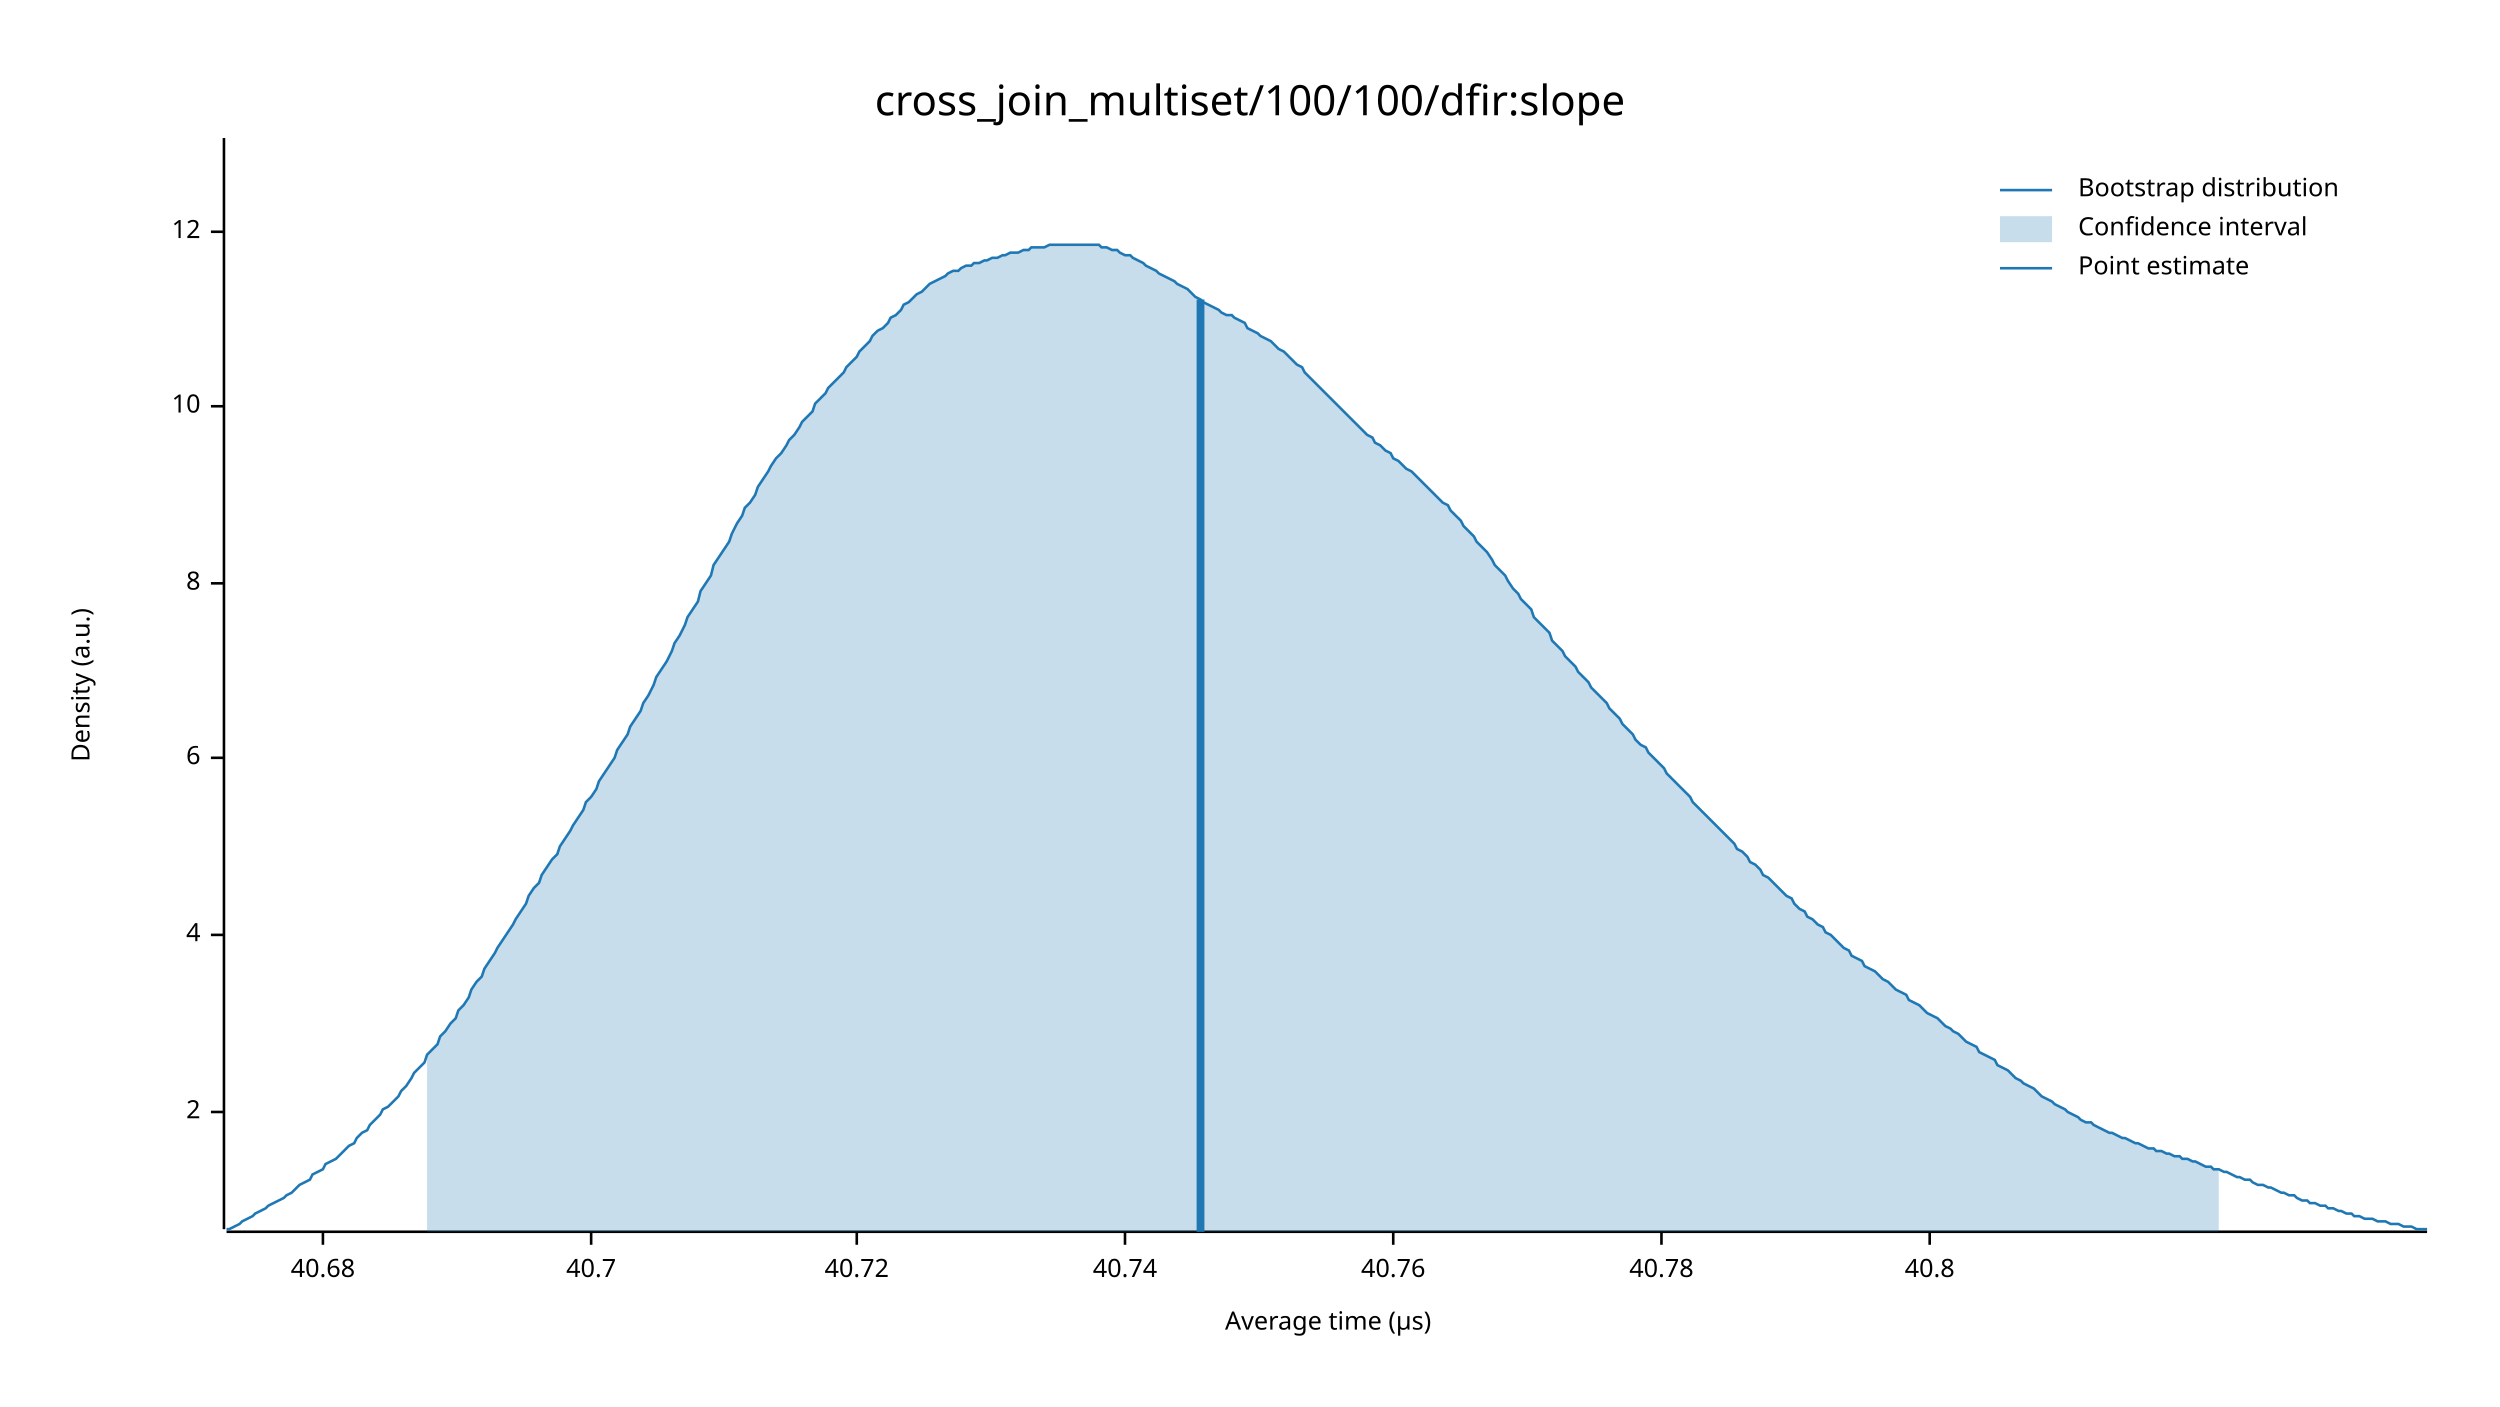
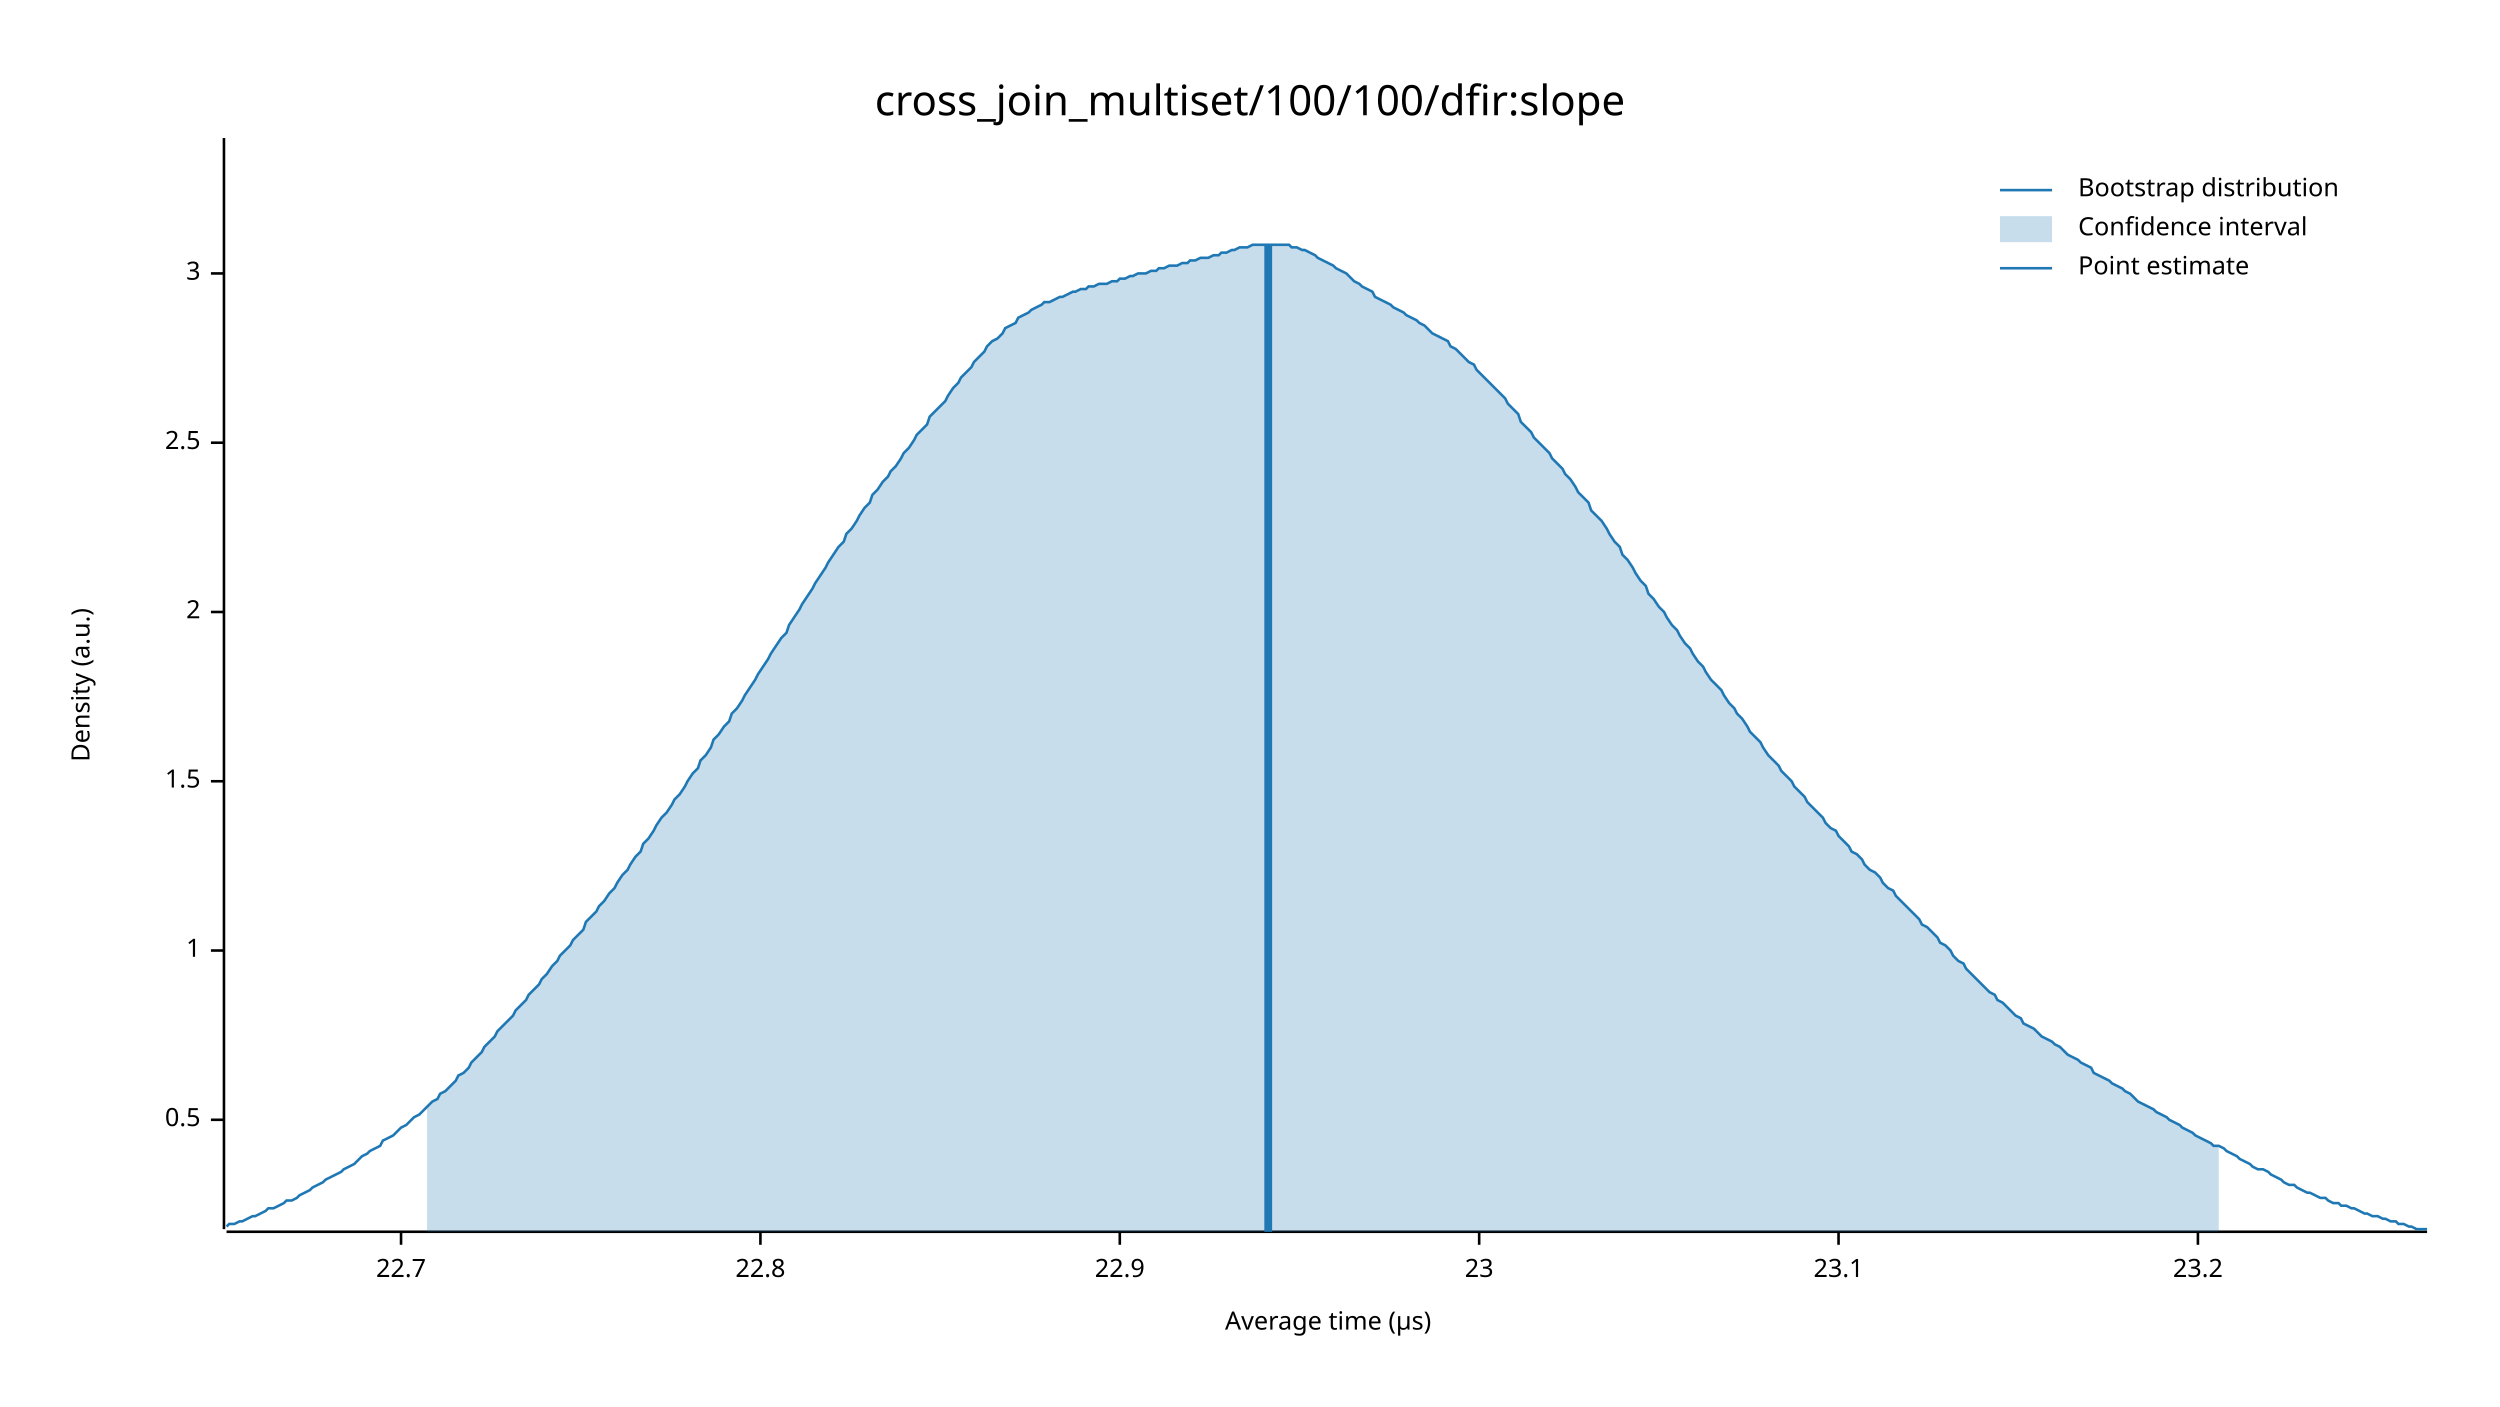
<svg xmlns="http://www.w3.org/2000/svg" width="960" height="540" viewBox="0 0 960 540">
  <text x="480" y="32" dy="0.76em" text-anchor="middle" font-family="sans-serif" font-size="16.129" opacity="1" fill="#000000">
cross_join_multiset/100/100/dfir:slope
</text>
  <text x="27" y="263" dy="0.76em" text-anchor="middle" font-family="sans-serif" font-size="9.677" opacity="1" fill="#000000" transform="rotate(270, 27, 263)">
Density (a.u.)
</text>
  <text x="510" y="513" dy="-0.5ex" text-anchor="middle" font-family="sans-serif" font-size="9.677" opacity="1" fill="#000000">
Average time (µs)
</text>
  <polyline fill="none" opacity="1" stroke="#000000" stroke-width="1" points="86,53 86,472 " />
-   <text x="77" y="427" dy="0.5ex" text-anchor="end" font-family="sans-serif" font-size="9.677" opacity="1" fill="#000000">
+   <text x="77" y="430" dy="0.5ex" text-anchor="end" font-family="sans-serif" font-size="9.677" opacity="1" fill="#000000">
+ 0.5
+ </text>
+   <polyline fill="none" opacity="1" stroke="#000000" stroke-width="1" points="81,430 86,430 " />
+   <text x="77" y="365" dy="0.5ex" text-anchor="end" font-family="sans-serif" font-size="9.677" opacity="1" fill="#000000">
+ 1
+ </text>
+   <polyline fill="none" opacity="1" stroke="#000000" stroke-width="1" points="81,365 86,365 " />
+   <text x="77" y="300" dy="0.5ex" text-anchor="end" font-family="sans-serif" font-size="9.677" opacity="1" fill="#000000">
+ 1.5
+ </text>
+   <polyline fill="none" opacity="1" stroke="#000000" stroke-width="1" points="81,300 86,300 " />
+   <text x="77" y="235" dy="0.5ex" text-anchor="end" font-family="sans-serif" font-size="9.677" opacity="1" fill="#000000">
2
</text>
-   <polyline fill="none" opacity="1" stroke="#000000" stroke-width="1" points="81,427 86,427 " />
-   <text x="77" y="359" dy="0.5ex" text-anchor="end" font-family="sans-serif" font-size="9.677" opacity="1" fill="#000000">
- 4
+   <polyline fill="none" opacity="1" stroke="#000000" stroke-width="1" points="81,235 86,235 " />
+   <text x="77" y="170" dy="0.5ex" text-anchor="end" font-family="sans-serif" font-size="9.677" opacity="1" fill="#000000">
+ 2.5
</text>
-   <polyline fill="none" opacity="1" stroke="#000000" stroke-width="1" points="81,359 86,359 " />
-   <text x="77" y="291" dy="0.5ex" text-anchor="end" font-family="sans-serif" font-size="9.677" opacity="1" fill="#000000">
- 6
+   <polyline fill="none" opacity="1" stroke="#000000" stroke-width="1" points="81,170 86,170 " />
+   <text x="77" y="105" dy="0.5ex" text-anchor="end" font-family="sans-serif" font-size="9.677" opacity="1" fill="#000000">
+ 3
</text>
-   <polyline fill="none" opacity="1" stroke="#000000" stroke-width="1" points="81,291 86,291 " />
-   <text x="77" y="224" dy="0.5ex" text-anchor="end" font-family="sans-serif" font-size="9.677" opacity="1" fill="#000000">
- 8
+   <polyline fill="none" opacity="1" stroke="#000000" stroke-width="1" points="81,105 86,105 " />
+   <polyline fill="none" opacity="1" stroke="#000000" stroke-width="1" points="87,473 932,473 " />
+   <text x="154" y="483" dy="0.76em" text-anchor="middle" font-family="sans-serif" font-size="9.677" opacity="1" fill="#000000">
+ 22.7
</text>
-   <polyline fill="none" opacity="1" stroke="#000000" stroke-width="1" points="81,224 86,224 " />
-   <text x="77" y="156" dy="0.5ex" text-anchor="end" font-family="sans-serif" font-size="9.677" opacity="1" fill="#000000">
- 10
+   <polyline fill="none" opacity="1" stroke="#000000" stroke-width="1" points="154,473 154,478 " />
+   <text x="292" y="483" dy="0.76em" text-anchor="middle" font-family="sans-serif" font-size="9.677" opacity="1" fill="#000000">
+ 22.8
</text>
-   <polyline fill="none" opacity="1" stroke="#000000" stroke-width="1" points="81,156 86,156 " />
-   <text x="77" y="89" dy="0.5ex" text-anchor="end" font-family="sans-serif" font-size="9.677" opacity="1" fill="#000000">
- 12
+   <polyline fill="none" opacity="1" stroke="#000000" stroke-width="1" points="292,473 292,478 " />
+   <text x="430" y="483" dy="0.76em" text-anchor="middle" font-family="sans-serif" font-size="9.677" opacity="1" fill="#000000">
+ 22.9
</text>
-   <polyline fill="none" opacity="1" stroke="#000000" stroke-width="1" points="81,89 86,89 " />
-   <polyline fill="none" opacity="1" stroke="#000000" stroke-width="1" points="87,473 932,473 " />
-   <text x="124" y="483" dy="0.76em" text-anchor="middle" font-family="sans-serif" font-size="9.677" opacity="1" fill="#000000">
- 40.68
+   <polyline fill="none" opacity="1" stroke="#000000" stroke-width="1" points="430,473 430,478 " />
+   <text x="568" y="483" dy="0.76em" text-anchor="middle" font-family="sans-serif" font-size="9.677" opacity="1" fill="#000000">
+ 23
</text>
-   <polyline fill="none" opacity="1" stroke="#000000" stroke-width="1" points="124,473 124,478 " />
-   <text x="227" y="483" dy="0.76em" text-anchor="middle" font-family="sans-serif" font-size="9.677" opacity="1" fill="#000000">
- 40.7
+   <polyline fill="none" opacity="1" stroke="#000000" stroke-width="1" points="568,473 568,478 " />
+   <text x="706" y="483" dy="0.76em" text-anchor="middle" font-family="sans-serif" font-size="9.677" opacity="1" fill="#000000">
+ 23.1
</text>
-   <polyline fill="none" opacity="1" stroke="#000000" stroke-width="1" points="227,473 227,478 " />
-   <text x="329" y="483" dy="0.76em" text-anchor="middle" font-family="sans-serif" font-size="9.677" opacity="1" fill="#000000">
- 40.72
+   <polyline fill="none" opacity="1" stroke="#000000" stroke-width="1" points="706,473 706,478 " />
+   <text x="844" y="483" dy="0.76em" text-anchor="middle" font-family="sans-serif" font-size="9.677" opacity="1" fill="#000000">
+ 23.2
</text>
-   <polyline fill="none" opacity="1" stroke="#000000" stroke-width="1" points="329,473 329,478 " />
-   <text x="432" y="483" dy="0.76em" text-anchor="middle" font-family="sans-serif" font-size="9.677" opacity="1" fill="#000000">
- 40.74
- </text>
-   <polyline fill="none" opacity="1" stroke="#000000" stroke-width="1" points="432,473 432,478 " />
-   <text x="535" y="483" dy="0.76em" text-anchor="middle" font-family="sans-serif" font-size="9.677" opacity="1" fill="#000000">
- 40.76
- </text>
-   <polyline fill="none" opacity="1" stroke="#000000" stroke-width="1" points="535,473 535,478 " />
-   <text x="638" y="483" dy="0.76em" text-anchor="middle" font-family="sans-serif" font-size="9.677" opacity="1" fill="#000000">
- 40.78
- </text>
-   <polyline fill="none" opacity="1" stroke="#000000" stroke-width="1" points="638,473 638,478 " />
-   <text x="741" y="483" dy="0.76em" text-anchor="middle" font-family="sans-serif" font-size="9.677" opacity="1" fill="#000000">
- 40.8
- </text>
-   <polyline fill="none" opacity="1" stroke="#000000" stroke-width="1" points="741,473 741,478 " />
-   <polyline fill="none" opacity="1" stroke="#1F78B4" stroke-width="1" points="87,472 88,472 90,471 92,470 93,469 95,468 97,467 98,466 100,465 102,464 103,463 105,462 107,461 109,460 110,459 112,458 114,456 115,455 117,454 119,453 120,451 122,450 124,449 125,447 127,446 129,445 131,443 132,442 134,440 136,439 137,437 139,435 141,434 142,432 144,430 146,428 147,426 149,425 151,423 153,421 154,419 156,417 158,414 159,412 161,410 163,408 164,405 166,403 168,401 169,398 171,396 173,393 175,391 176,388 178,386 180,383 181,380 183,377 185,375 186,372 188,369 190,366 191,364 193,361 195,358 197,355 198,353 200,350 202,347 203,344 205,341 207,339 208,336 210,333 212,330 214,328 215,325 217,322 219,319 220,317 222,314 224,311 225,308 227,306 229,303 230,300 232,297 234,294 236,291 237,288 239,285 241,282 242,279 244,276 246,273 247,270 249,267 251,263 252,260 254,257 256,254 258,250 259,247 261,244 263,240 264,237 266,234 268,231 269,227 271,224 273,221 274,217 276,214 278,211 280,208 281,205 283,201 285,198 286,195 288,193 290,190 291,187 293,184 295,181 296,179 298,176 300,174 302,171 303,169 305,167 307,164 308,162 310,160 312,158 313,155 315,153 317,151 318,149 320,147 322,145 324,143 325,141 327,139 329,137 330,135 332,133 334,131 335,129 337,127 339,126 341,124 342,122 344,121 346,119 347,117 349,116 351,114 352,113 354,112 356,110 357,109 359,108 361,107 363,106 364,105 366,104 368,104 369,103 371,102 373,102 374,101 376,101 378,100 379,100 381,99 383,99 385,98 386,98 388,97 390,97 391,97 393,96 395,96 396,95 398,95 400,95 401,95 403,94 405,94 407,94 408,94 410,94 412,94 413,94 415,94 417,94 418,94 420,94 422,94 423,95 425,95 427,96 429,96 430,97 432,98 434,98 435,99 437,100 439,101 440,102 442,103 444,104 445,105 447,106 449,107 451,108 452,109 454,110 456,111 457,112 459,114 461,115 462,116 464,117 466,118 468,119 469,120 471,121 473,121 474,122 476,123 478,124 479,126 481,127 483,128 484,129 486,130 488,131 490,133 491,134 493,135 495,137 496,138 498,140 500,141 501,143 503,145 505,147 506,148 508,150 510,152 512,154 513,155 515,157 517,159 518,160 520,162 522,164 523,165 525,167 527,168 528,170 530,171 532,173 534,174 535,176 537,177 539,179 540,180 542,181 544,183 545,184 547,186 549,188 550,189 552,191 554,193 556,194 557,196 559,198 561,200 562,202 564,204 566,206 567,208 569,210 571,212 573,215 574,217 576,219 578,221 579,223 581,226 583,228 584,230 586,232 588,234 589,237 591,239 593,241 595,243 596,246 598,248 600,250 601,252 603,254 605,256 606,258 608,260 610,262 611,264 613,266 615,268 617,270 618,272 620,274 622,276 623,278 625,280 627,282 628,284 630,286 632,287 633,289 635,291 637,293 639,295 640,297 642,299 644,301 645,302 647,304 649,306 650,308 652,310 654,312 655,313 657,315 659,317 661,319 662,320 664,322 666,324 667,326 669,327 671,329 672,331 674,332 676,334 677,336 679,337 681,339 683,341 684,342 686,344 688,345 689,347 691,349 693,350 694,352 696,353 698,355 700,356 701,358 703,359 705,361 706,362 708,364 710,365 711,367 713,368 715,369 716,371 718,372 720,373 722,375 723,376 725,377 727,379 728,380 730,381 732,382 733,384 735,385 737,386 738,387 740,389 742,390 744,391 745,392 747,394 749,395 750,396 752,397 754,399 755,400 757,401 759,402 760,404 762,405 764,406 766,407 767,409 769,410 771,411 772,412 774,414 776,415 777,416 779,417 781,418 782,419 784,421 786,422 788,423 789,424 791,425 793,426 794,427 796,428 798,429 799,430 801,431 803,431 804,432 806,433 808,434 810,435 811,435 813,436 815,437 816,437 818,438 820,439 821,439 823,440 825,441 827,441 828,442 830,442 832,443 833,443 835,444 837,444 838,445 840,445 842,446 843,446 845,447 847,448 849,448 850,449 852,449 854,450 855,450 857,451 859,452 860,452 862,453 864,453 865,454 867,455 869,455 871,456 872,456 874,457 876,458 877,458 879,459 881,459 882,460 884,461 886,461 887,462 889,462 891,463 893,463 894,464 896,464 898,465 899,465 901,466 903,466 904,467 906,467 908,468 909,468 911,468 913,469 915,469 916,469 918,470 920,470 921,470 923,471 925,471 926,471 928,472 930,472 932,472 " />
-   <polygon opacity="0.25" fill="#1F78B4" points="164,405 166,403 168,401 169,398 171,396 173,393 175,391 176,388 178,386 180,383 181,380 183,377 185,375 186,372 188,369 190,366 191,364 193,361 195,358 197,355 198,353 200,350 202,347 203,344 205,341 207,339 208,336 210,333 212,330 214,328 215,325 217,322 219,319 220,317 222,314 224,311 225,308 227,306 229,303 230,300 232,297 234,294 236,291 237,288 239,285 241,282 242,279 244,276 246,273 247,270 249,267 251,263 252,260 254,257 256,254 258,250 259,247 261,244 263,240 264,237 266,234 268,231 269,227 271,224 273,221 274,217 276,214 278,211 280,208 281,205 283,201 285,198 286,195 288,193 290,190 291,187 293,184 295,181 296,179 298,176 300,174 302,171 303,169 305,167 307,164 308,162 310,160 312,158 313,155 315,153 317,151 318,149 320,147 322,145 324,143 325,141 327,139 329,137 330,135 332,133 334,131 335,129 337,127 339,126 341,124 342,122 344,121 346,119 347,117 349,116 351,114 352,113 354,112 356,110 357,109 359,108 361,107 363,106 364,105 366,104 368,104 369,103 371,102 373,102 374,101 376,101 378,100 379,100 381,99 383,99 385,98 386,98 388,97 390,97 391,97 393,96 395,96 396,95 398,95 400,95 401,95 403,94 405,94 407,94 408,94 410,94 412,94 413,94 415,94 417,94 418,94 420,94 422,94 423,95 425,95 427,96 429,96 430,97 432,98 434,98 435,99 437,100 439,101 440,102 442,103 444,104 445,105 447,106 449,107 451,108 452,109 454,110 456,111 457,112 459,114 461,115 462,116 464,117 466,118 468,119 469,120 471,121 473,121 474,122 476,123 478,124 479,126 481,127 483,128 484,129 486,130 488,131 490,133 491,134 493,135 495,137 496,138 498,140 500,141 501,143 503,145 505,147 506,148 508,150 510,152 512,154 513,155 515,157 517,159 518,160 520,162 522,164 523,165 525,167 527,168 528,170 530,171 532,173 534,174 535,176 537,177 539,179 540,180 542,181 544,183 545,184 547,186 549,188 550,189 552,191 554,193 556,194 557,196 559,198 561,200 562,202 564,204 566,206 567,208 569,210 571,212 573,215 574,217 576,219 578,221 579,223 581,226 583,228 584,230 586,232 588,234 589,237 591,239 593,241 595,243 596,246 598,248 600,250 601,252 603,254 605,256 606,258 608,260 610,262 611,264 613,266 615,268 617,270 618,272 620,274 622,276 623,278 625,280 627,282 628,284 630,286 632,287 633,289 635,291 637,293 639,295 640,297 642,299 644,301 645,302 647,304 649,306 650,308 652,310 654,312 655,313 657,315 659,317 661,319 662,320 664,322 666,324 667,326 669,327 671,329 672,331 674,332 676,334 677,336 679,337 681,339 683,341 684,342 686,344 688,345 689,347 691,349 693,350 694,352 696,353 698,355 700,356 701,358 703,359 705,361 706,362 708,364 710,365 711,367 713,368 715,369 716,371 718,372 720,373 722,375 723,376 725,377 727,379 728,380 730,381 732,382 733,384 735,385 737,386 738,387 740,389 742,390 744,391 745,392 747,394 749,395 750,396 752,397 754,399 755,400 757,401 759,402 760,404 762,405 764,406 766,407 767,409 769,410 771,411 772,412 774,414 776,415 777,416 779,417 781,418 782,419 784,421 786,422 788,423 789,424 791,425 793,426 794,427 796,428 798,429 799,430 801,431 803,431 804,432 806,433 808,434 810,435 811,435 813,436 815,437 816,437 818,438 820,439 821,439 823,440 825,441 827,441 828,442 830,442 832,443 833,443 835,444 837,444 838,445 840,445 842,446 843,446 845,447 847,448 849,448 850,449 852,449 852,473 164,473 " />
-   <polyline fill="none" opacity="1" stroke="#1F78B4" stroke-width="3" points="461,473 461,115 " />
+   <polyline fill="none" opacity="1" stroke="#000000" stroke-width="1" points="844,473 844,478 " />
+   <polyline fill="none" opacity="1" stroke="#1F78B4" stroke-width="1" points="87,471 88,470 90,470 92,469 93,469 95,468 97,467 98,467 100,466 102,465 103,464 105,464 107,463 109,462 110,461 112,461 114,460 115,459 117,458 119,457 120,456 122,455 124,454 125,453 127,452 129,451 131,450 132,449 134,448 136,447 137,446 139,444 141,443 142,442 144,441 146,440 147,438 149,437 151,436 153,434 154,433 156,432 158,430 159,429 161,428 163,426 164,425 166,423 168,422 169,420 171,419 173,417 175,415 176,413 178,412 180,410 181,408 183,406 185,404 186,402 188,400 190,398 191,396 193,394 195,392 197,390 198,388 200,386 202,384 203,382 205,380 207,378 208,376 210,374 212,371 214,369 215,367 217,365 219,363 220,361 222,359 224,357 225,354 227,352 229,350 230,348 232,346 234,343 236,341 237,339 239,336 241,334 242,332 244,329 246,327 247,324 249,322 251,319 252,317 254,314 256,312 258,309 259,307 261,305 263,302 264,300 266,297 268,295 269,292 271,290 273,287 274,284 276,282 278,279 280,277 281,274 283,272 285,269 286,267 288,264 290,261 291,259 293,256 295,253 296,251 298,248 300,245 302,243 303,240 305,237 307,234 308,232 310,229 312,226 313,224 315,221 317,218 318,216 320,213 322,210 324,208 325,205 327,203 329,200 330,198 332,195 334,193 335,190 337,188 339,185 341,183 342,181 344,179 346,176 347,174 349,172 351,169 352,167 354,165 356,163 357,160 359,158 361,156 363,154 364,152 366,149 368,147 369,145 371,143 373,141 374,139 376,137 378,135 379,133 381,131 383,130 385,128 386,126 388,125 390,124 391,122 393,121 395,120 396,119 398,118 400,117 401,116 403,116 405,115 407,114 408,114 410,113 412,112 413,112 415,111 417,111 418,110 420,110 422,109 423,109 425,109 427,108 429,108 430,107 432,107 434,106 435,106 437,105 439,105 440,105 442,104 444,104 445,103 447,103 449,102 451,102 452,102 454,101 456,101 457,100 459,100 461,99 462,99 464,99 466,98 468,98 469,97 471,97 473,96 474,96 476,95 478,95 479,95 481,94 483,94 484,94 486,94 488,94 490,94 491,94 493,94 495,94 496,95 498,95 500,96 501,96 503,97 505,98 506,99 508,100 510,101 512,102 513,103 515,104 517,105 518,106 520,108 522,109 523,110 525,111 527,112 528,114 530,115 532,116 534,117 535,118 537,119 539,120 540,121 542,122 544,123 545,124 547,125 549,127 550,128 552,129 554,130 556,131 557,133 559,134 561,136 562,137 564,139 566,140 567,142 569,144 571,146 573,148 574,149 576,151 578,153 579,155 581,157 583,159 584,162 586,164 588,166 589,168 591,170 593,172 595,174 596,176 598,178 600,180 601,182 603,184 605,187 606,189 608,191 610,193 611,196 613,198 615,200 617,203 618,205 620,208 622,210 623,213 625,215 627,218 628,220 630,223 632,225 633,228 635,230 637,233 639,235 640,237 642,240 644,242 645,244 647,247 649,249 650,251 652,254 654,256 655,258 657,261 659,263 661,265 662,267 664,270 666,272 667,274 669,276 671,279 672,281 674,283 676,285 677,287 679,290 681,292 683,294 684,296 686,298 688,300 689,302 691,304 693,306 694,308 696,310 698,312 700,314 701,316 703,318 705,319 706,321 708,323 710,325 711,327 713,328 715,330 716,332 718,334 720,335 722,337 723,339 725,341 727,342 728,344 730,346 732,348 733,349 735,351 737,353 738,355 740,356 742,358 744,360 745,362 747,363 749,365 750,367 752,369 754,370 755,372 757,374 759,376 760,377 762,379 764,381 766,382 767,384 769,385 771,387 772,388 774,390 776,391 777,393 779,394 781,395 782,396 784,398 786,399 788,400 789,401 791,402 793,404 794,405 796,406 798,407 799,408 801,409 803,410 804,412 806,413 808,414 810,415 811,416 813,417 815,418 816,419 818,420 820,422 821,423 823,424 825,425 827,426 828,427 830,428 832,429 833,430 835,431 837,432 838,433 840,434 842,435 843,436 845,437 847,438 849,439 850,440 852,440 854,441 855,442 857,443 859,444 860,445 862,446 864,447 865,448 867,449 869,449 871,450 872,451 874,452 876,453 877,454 879,455 881,455 882,456 884,457 886,458 887,458 889,459 891,460 893,460 894,461 896,462 898,462 899,463 901,463 903,464 904,464 906,465 908,466 909,466 911,467 913,467 915,468 916,468 918,469 920,469 921,470 923,470 925,471 926,471 928,472 930,472 932,472 " />
+   <polygon opacity="0.25" fill="#1F78B4" points="164,425 166,423 168,422 169,420 171,419 173,417 175,415 176,413 178,412 180,410 181,408 183,406 185,404 186,402 188,400 190,398 191,396 193,394 195,392 197,390 198,388 200,386 202,384 203,382 205,380 207,378 208,376 210,374 212,371 214,369 215,367 217,365 219,363 220,361 222,359 224,357 225,354 227,352 229,350 230,348 232,346 234,343 236,341 237,339 239,336 241,334 242,332 244,329 246,327 247,324 249,322 251,319 252,317 254,314 256,312 258,309 259,307 261,305 263,302 264,300 266,297 268,295 269,292 271,290 273,287 274,284 276,282 278,279 280,277 281,274 283,272 285,269 286,267 288,264 290,261 291,259 293,256 295,253 296,251 298,248 300,245 302,243 303,240 305,237 307,234 308,232 310,229 312,226 313,224 315,221 317,218 318,216 320,213 322,210 324,208 325,205 327,203 329,200 330,198 332,195 334,193 335,190 337,188 339,185 341,183 342,181 344,179 346,176 347,174 349,172 351,169 352,167 354,165 356,163 357,160 359,158 361,156 363,154 364,152 366,149 368,147 369,145 371,143 373,141 374,139 376,137 378,135 379,133 381,131 383,130 385,128 386,126 388,125 390,124 391,122 393,121 395,120 396,119 398,118 400,117 401,116 403,116 405,115 407,114 408,114 410,113 412,112 413,112 415,111 417,111 418,110 420,110 422,109 423,109 425,109 427,108 429,108 430,107 432,107 434,106 435,106 437,105 439,105 440,105 442,104 444,104 445,103 447,103 449,102 451,102 452,102 454,101 456,101 457,100 459,100 461,99 462,99 464,99 466,98 468,98 469,97 471,97 473,96 474,96 476,95 478,95 479,95 481,94 483,94 484,94 486,94 488,94 490,94 491,94 493,94 495,94 496,95 498,95 500,96 501,96 503,97 505,98 506,99 508,100 510,101 512,102 513,103 515,104 517,105 518,106 520,108 522,109 523,110 525,111 527,112 528,114 530,115 532,116 534,117 535,118 537,119 539,120 540,121 542,122 544,123 545,124 547,125 549,127 550,128 552,129 554,130 556,131 557,133 559,134 561,136 562,137 564,139 566,140 567,142 569,144 571,146 573,148 574,149 576,151 578,153 579,155 581,157 583,159 584,162 586,164 588,166 589,168 591,170 593,172 595,174 596,176 598,178 600,180 601,182 603,184 605,187 606,189 608,191 610,193 611,196 613,198 615,200 617,203 618,205 620,208 622,210 623,213 625,215 627,218 628,220 630,223 632,225 633,228 635,230 637,233 639,235 640,237 642,240 644,242 645,244 647,247 649,249 650,251 652,254 654,256 655,258 657,261 659,263 661,265 662,267 664,270 666,272 667,274 669,276 671,279 672,281 674,283 676,285 677,287 679,290 681,292 683,294 684,296 686,298 688,300 689,302 691,304 693,306 694,308 696,310 698,312 700,314 701,316 703,318 705,319 706,321 708,323 710,325 711,327 713,328 715,330 716,332 718,334 720,335 722,337 723,339 725,341 727,342 728,344 730,346 732,348 733,349 735,351 737,353 738,355 740,356 742,358 744,360 745,362 747,363 749,365 750,367 752,369 754,370 755,372 757,374 759,376 760,377 762,379 764,381 766,382 767,384 769,385 771,387 772,388 774,390 776,391 777,393 779,394 781,395 782,396 784,398 786,399 788,400 789,401 791,402 793,404 794,405 796,406 798,407 799,408 801,409 803,410 804,412 806,413 808,414 810,415 811,416 813,417 815,418 816,419 818,420 820,422 821,423 823,424 825,425 827,426 828,427 830,428 832,429 833,430 835,431 837,432 838,433 840,434 842,435 843,436 845,437 847,438 849,439 850,440 852,440 852,473 164,473 " />
+   <polyline fill="none" opacity="1" stroke="#1F78B4" stroke-width="3" points="487,473 487,94 " />
  <text x="798" y="68" dy="0.76em" text-anchor="start" font-family="sans-serif" font-size="9.677" opacity="1" fill="#000000">
Bootstrap distribution
</text>
  <text x="798" y="83" dy="0.76em" text-anchor="start" font-family="sans-serif" font-size="9.677" opacity="1" fill="#000000">
Confidence interval
</text>
  <text x="798" y="98" dy="0.76em" text-anchor="start" font-family="sans-serif" font-size="9.677" opacity="1" fill="#000000">
Point estimate
</text>
  <polyline fill="none" opacity="1" stroke="#1F78B4" stroke-width="1" points="768,73 788,73 " />
  <rect x="768" y="83" width="20" height="10" opacity="0.25" fill="#1F78B4" stroke="none" />
  <polyline fill="none" opacity="1" stroke="#1F78B4" stroke-width="1" points="768,103 788,103 " />
</svg>
